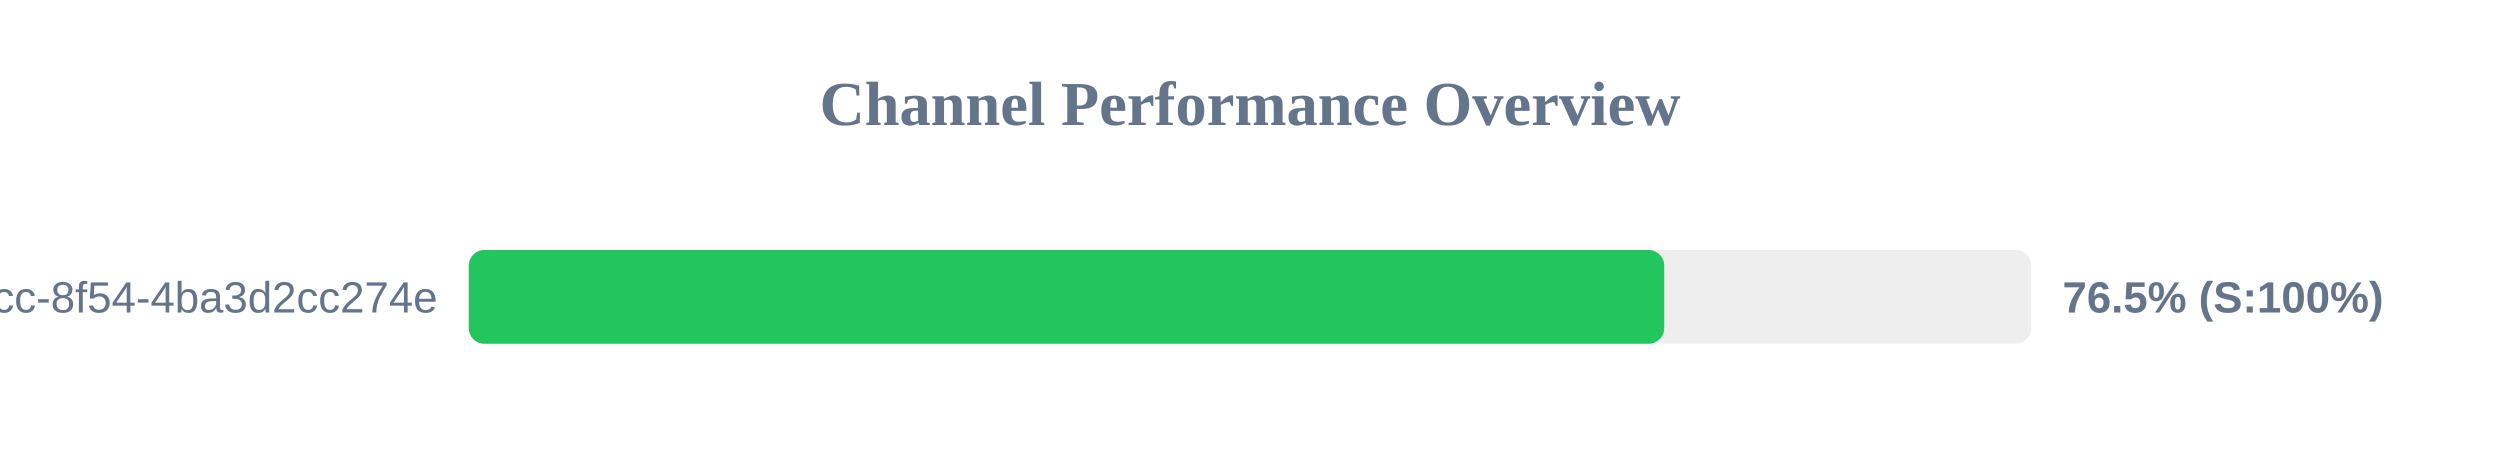
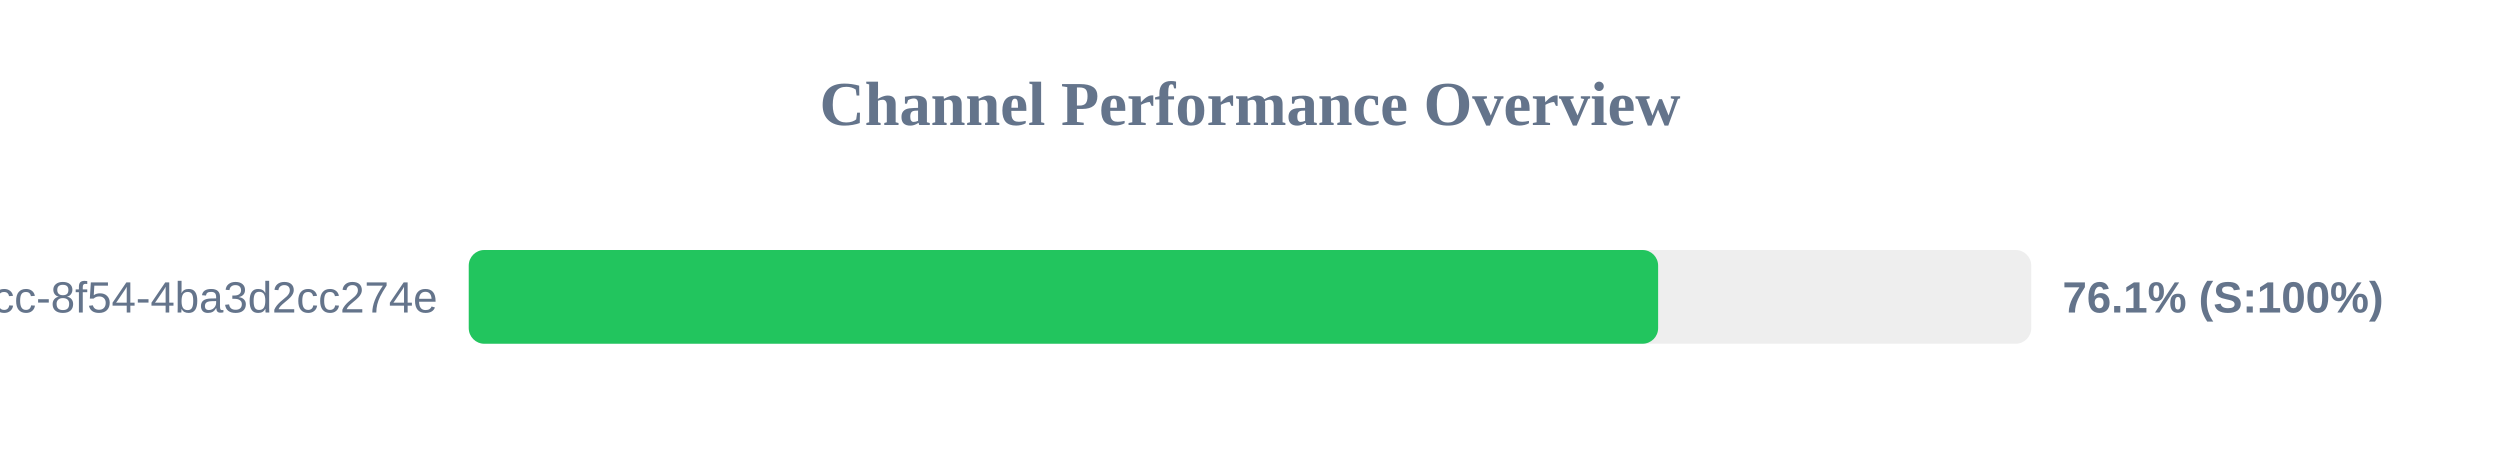
<svg xmlns="http://www.w3.org/2000/svg" width="800" height="150" version="1.1">
  <style>
        .row { font: 14px Arial; fill: #64748b; }
        .score { font: bold 14px Arial; fill: #64748b; }
    </style>
  <text x="400" y="40" text-anchor="middle" font-size="20px" font-weight="bold" fill="#64748b">Channel Performance Overview</text>
  <rect x="150" y="80" width="500" height="30" fill="#eee" rx="5" />
-   <rect x="150" y="80" width="382.55" height="30" fill="#22c55e" rx="5" />
+   <rect x="150" y="80" width="380.6" height="30" fill="#22c55e" rx="5" />
  <text x="140" y="100" text-anchor="end" class="row">?uuid=45cc0b3a-0adb-4dcc-8f54-4ba3d2cc274e</text>
-   <text x="660" y="100" text-anchor="start" class="score">76.5% (S:100%)</text>
+   <text x="660" y="100" text-anchor="start" class="score">76.1% (S:100%)</text>
</svg>
